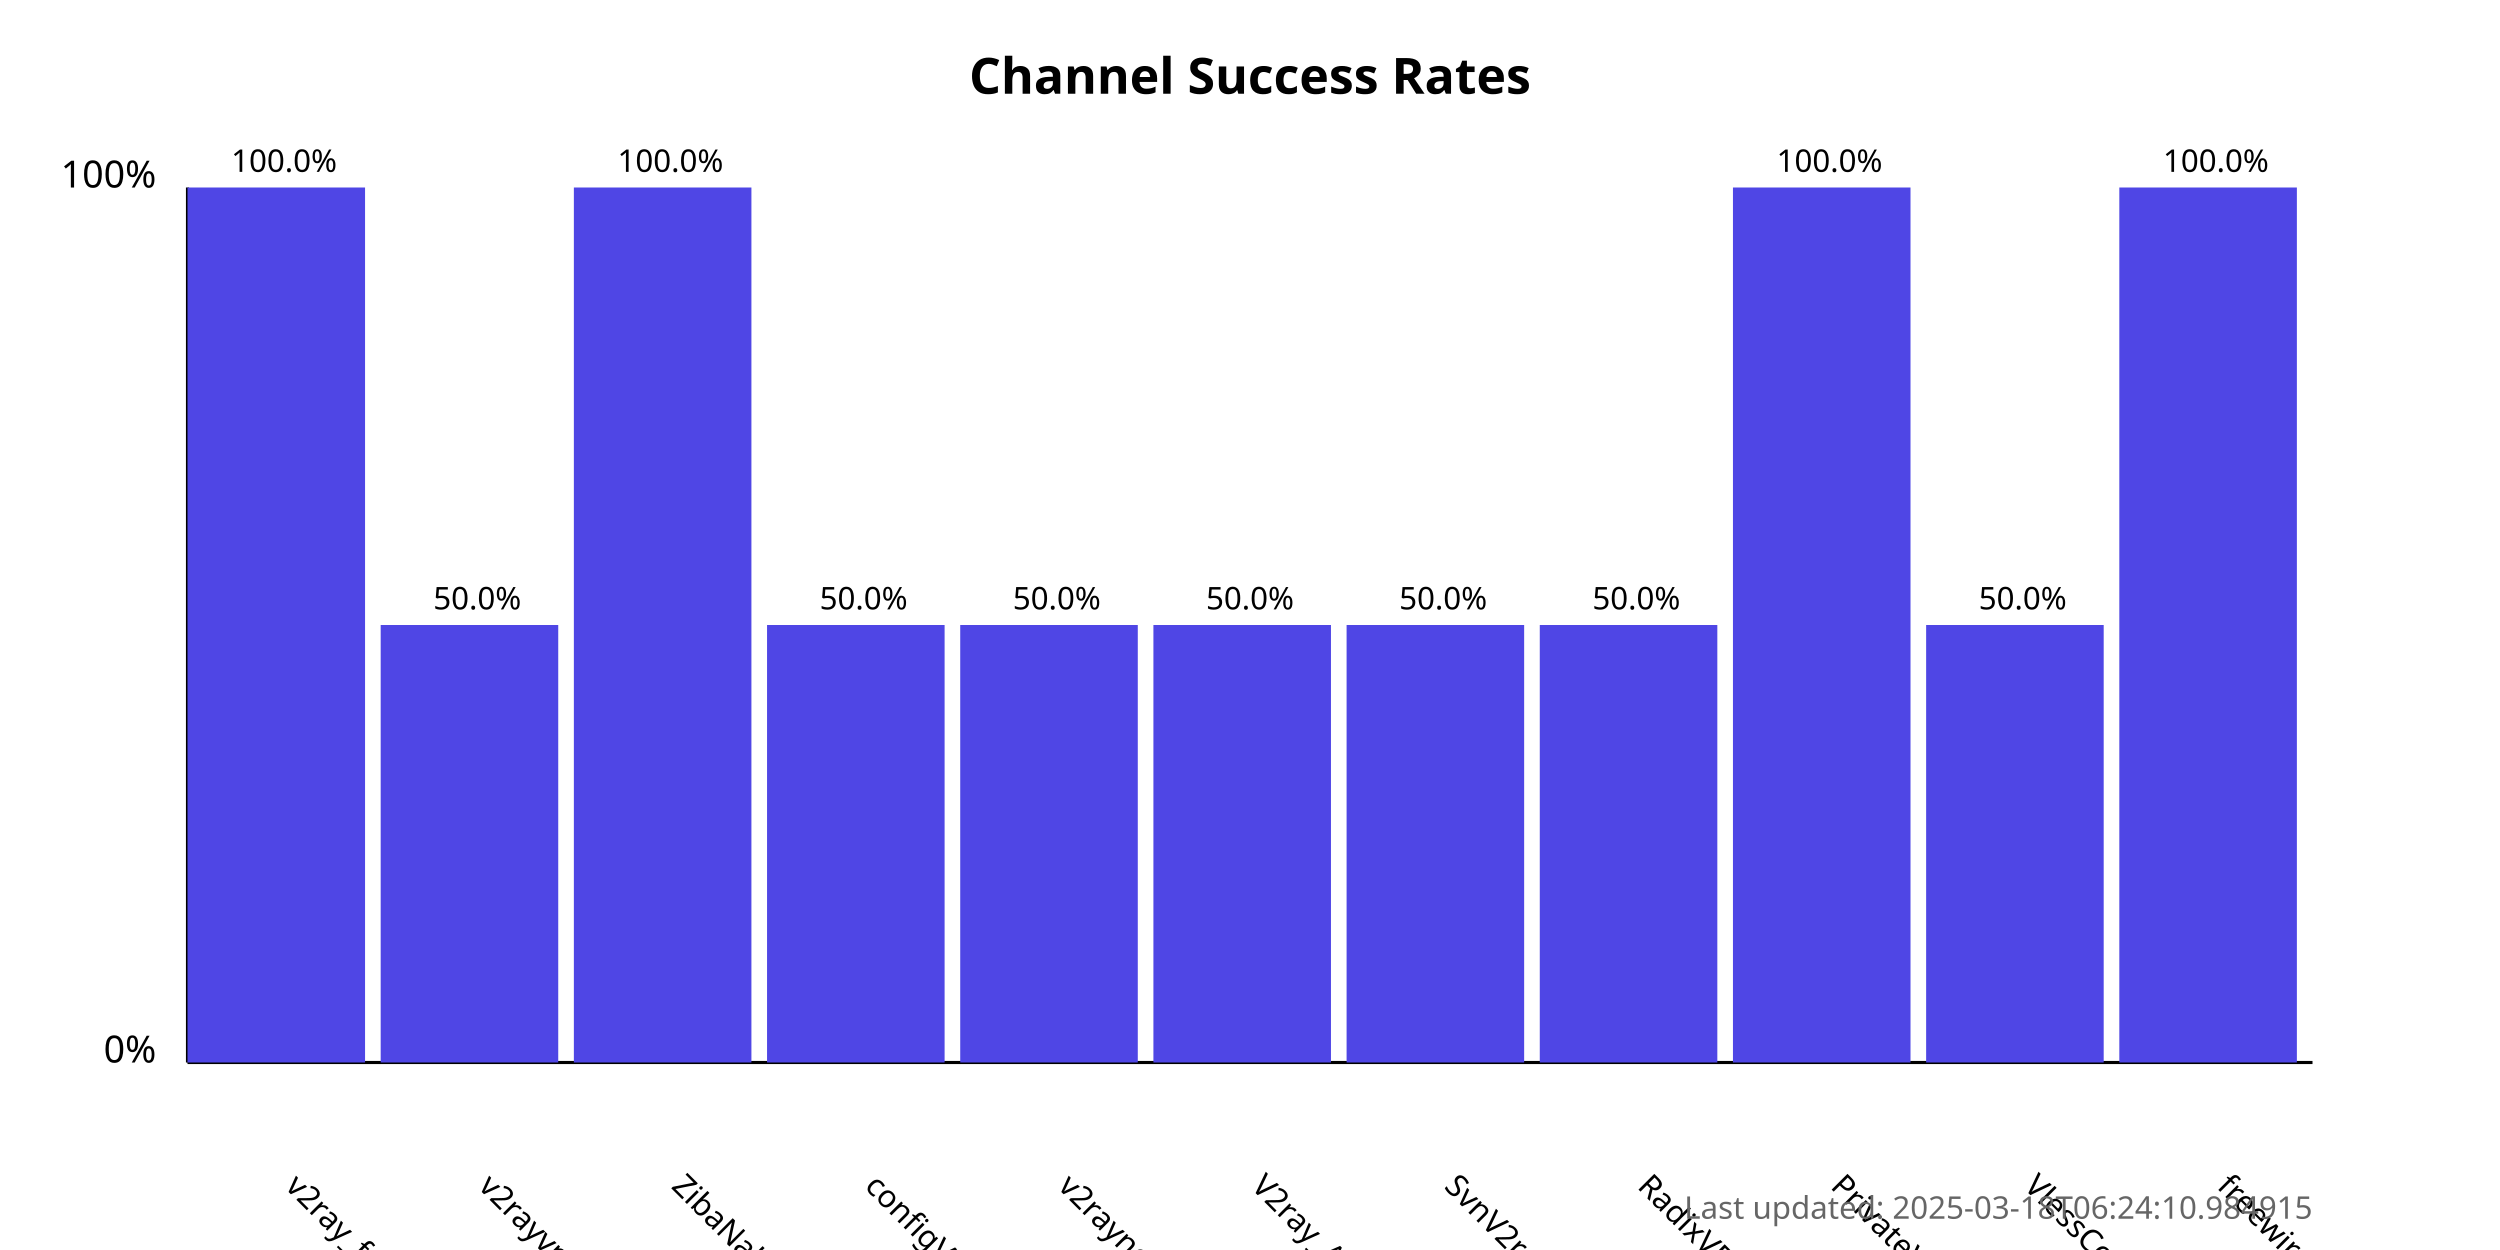
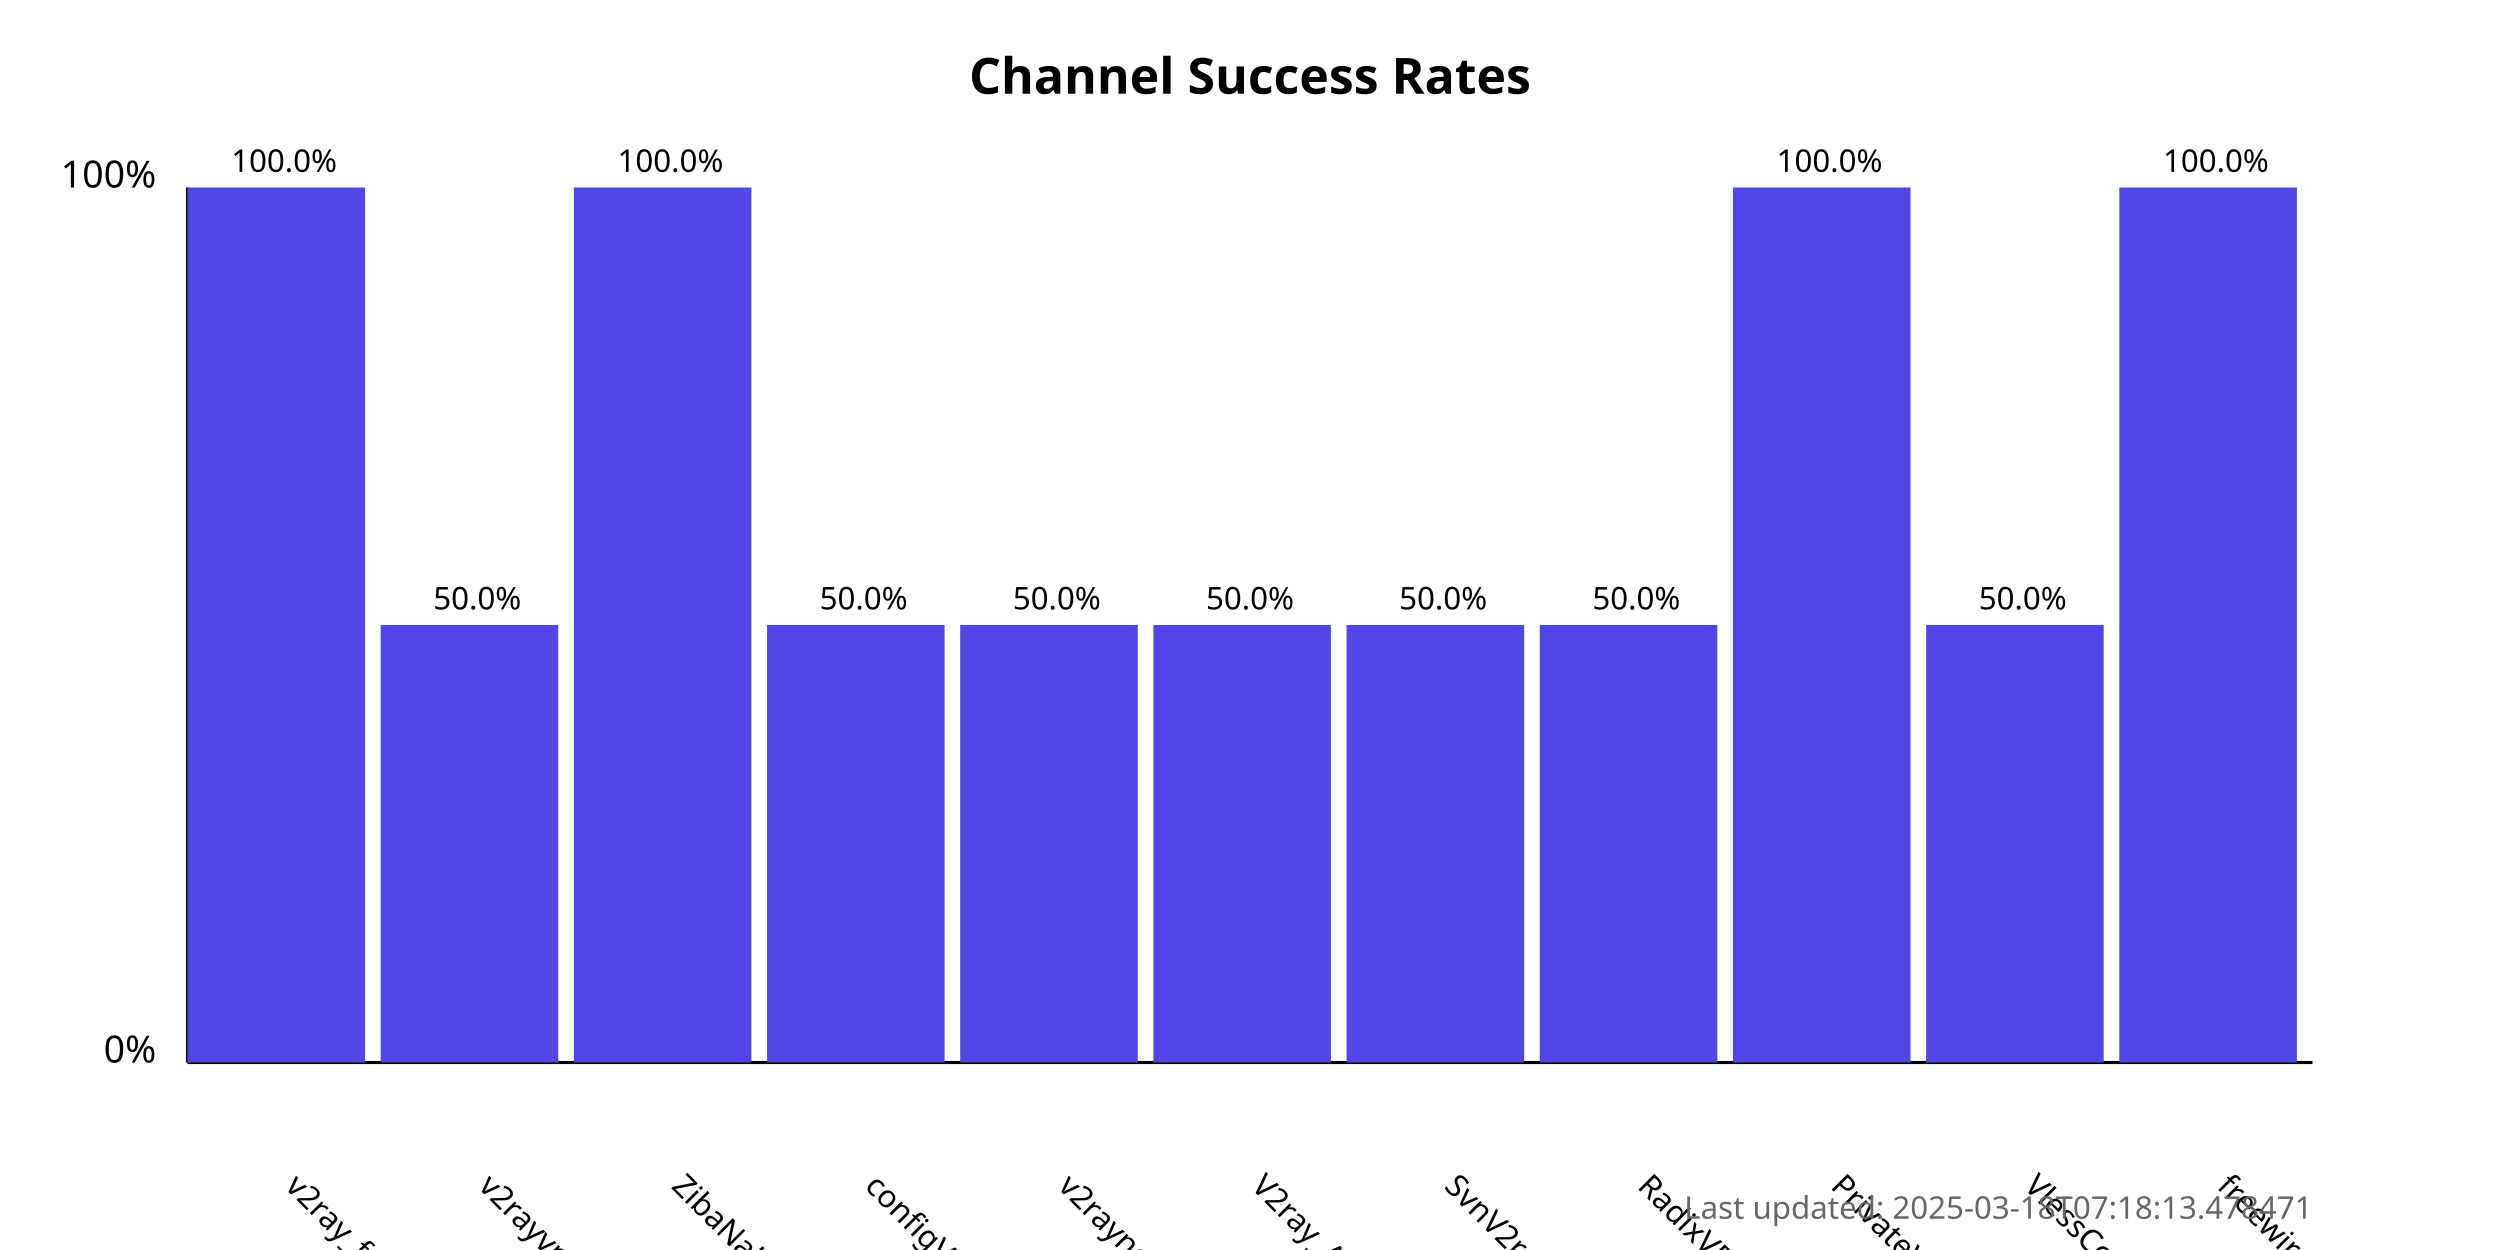
<svg xmlns="http://www.w3.org/2000/svg" width="800" height="400">
  <style>
            .chart-title { font: bold 16px sans-serif; }
            .axis-label { font: 12px sans-serif; }
            .tick-label { font: 10px sans-serif; }
            .bar { fill: #4f46e5; }
            .bar:hover { fill: #6366f1; }
            .timestamp { font: 10px sans-serif; fill: #666; }
        </style>
  <text x="400.0" y="30" text-anchor="middle" class="chart-title">
            Channel Success Rates
        </text>
  <line x1="60" y1="340" x2="60" y2="60" stroke="black" stroke-width="1" />
  <line x1="60" y1="340" x2="740" y2="340" stroke="black" stroke-width="1" />
  <text x="50" y="340" text-anchor="end" class="axis-label">0%</text>
  <text x="50" y="60" text-anchor="end" class="axis-label">100%</text>
  <g>
    <rect x="60" y="60.0" width="56.818" height="280.0" class="bar" />
    <text x="90.909" y="380" transform="rotate(45, 90.90909, 380)" text-anchor="start" class="tick-label">
                v2ray_free_conf
            </text>
    <text x="90.909" y="55.0" text-anchor="middle" class="tick-label">
                100.0%
            </text>
  </g>
  <g>
    <rect x="121.818" y="200.0" width="56.818" height="140.0" class="bar" />
    <text x="152.727" y="380" transform="rotate(45, 152.7273, 380)" text-anchor="start" class="tick-label">
                v2rayvpno
            </text>
    <text x="152.727" y="195.0" text-anchor="middle" class="tick-label">
                50.0%
            </text>
  </g>
  <g>
    <rect x="183.636" y="60.0" width="56.818" height="280.0" class="bar" />
    <text x="214.545" y="380" transform="rotate(45, 214.5455, 380)" text-anchor="start" class="tick-label">
                ZibaNabz
            </text>
    <text x="214.545" y="55.0" text-anchor="middle" class="tick-label">
                100.0%
            </text>
  </g>
  <g>
    <rect x="245.455" y="200.0" width="56.818" height="140.0" class="bar" />
    <text x="276.364" y="380" transform="rotate(45, 276.3636, 380)" text-anchor="start" class="tick-label">
                configV2rayForFree
            </text>
    <text x="276.364" y="195.0" text-anchor="middle" class="tick-label">
                50.0%
            </text>
  </g>
  <g>
    <rect x="307.273" y="200.0" width="56.818" height="140.0" class="bar" />
    <text x="338.182" y="380" transform="rotate(45, 338.1818, 380)" text-anchor="start" class="tick-label">
                v2rayngvpn
            </text>
    <text x="338.182" y="195.0" text-anchor="middle" class="tick-label">
                50.0%
            </text>
  </g>
  <g>
    <rect x="369.091" y="200.0" width="56.818" height="140.0" class="bar" />
    <text x="400.0" y="380" transform="rotate(45, 400.0, 380)" text-anchor="start" class="tick-label">
                V2ray_Alpha
            </text>
    <text x="400.0" y="195.0" text-anchor="middle" class="tick-label">
                50.0%
            </text>
  </g>
  <g>
    <rect x="430.909" y="200.0" width="56.818" height="140.0" class="bar" />
    <text x="461.818" y="380" transform="rotate(45, 461.8182, 380)" text-anchor="start" class="tick-label">
                SvnV2ray
            </text>
    <text x="461.818" y="195.0" text-anchor="middle" class="tick-label">
                50.0%
            </text>
  </g>
  <g>
    <rect x="492.727" y="200.0" width="56.818" height="140.0" class="bar" />
    <text x="523.636" y="380" transform="rotate(45, 523.6364, 380)" text-anchor="start" class="tick-label">
                RadixVPN
            </text>
    <text x="523.636" y="195.0" text-anchor="middle" class="tick-label">
                50.0%
            </text>
  </g>
  <g>
    <rect x="554.545" y="60.0" width="56.818" height="280.0" class="bar" />
    <text x="585.455" y="380" transform="rotate(45, 585.4545, 380)" text-anchor="start" class="tick-label">
                PrivateVPNs
            </text>
    <text x="585.455" y="55.0" text-anchor="middle" class="tick-label">
                100.0%
            </text>
  </g>
  <g>
    <rect x="616.364" y="200.0" width="56.818" height="140.0" class="bar" />
    <text x="647.273" y="380" transform="rotate(45, 647.2727, 380)" text-anchor="start" class="tick-label">
                VlessConfig
            </text>
    <text x="647.273" y="195.0" text-anchor="middle" class="tick-label">
                50.0%
            </text>
  </g>
  <g>
    <rect x="678.182" y="60.0" width="56.818" height="280.0" class="bar" />
    <text x="709.091" y="380" transform="rotate(45, 709.0909, 380)" text-anchor="start" class="tick-label">
                freewireguard
            </text>
    <text x="709.091" y="55.0" text-anchor="middle" class="tick-label">
                100.0%
            </text>
  </g>
  <text x="740" y="390" text-anchor="end" class="timestamp">
-             Last updated: 2025-03-18T06:24:10.984915
+             Last updated: 2025-03-18T07:18:13.478471
        </text>
</svg>
